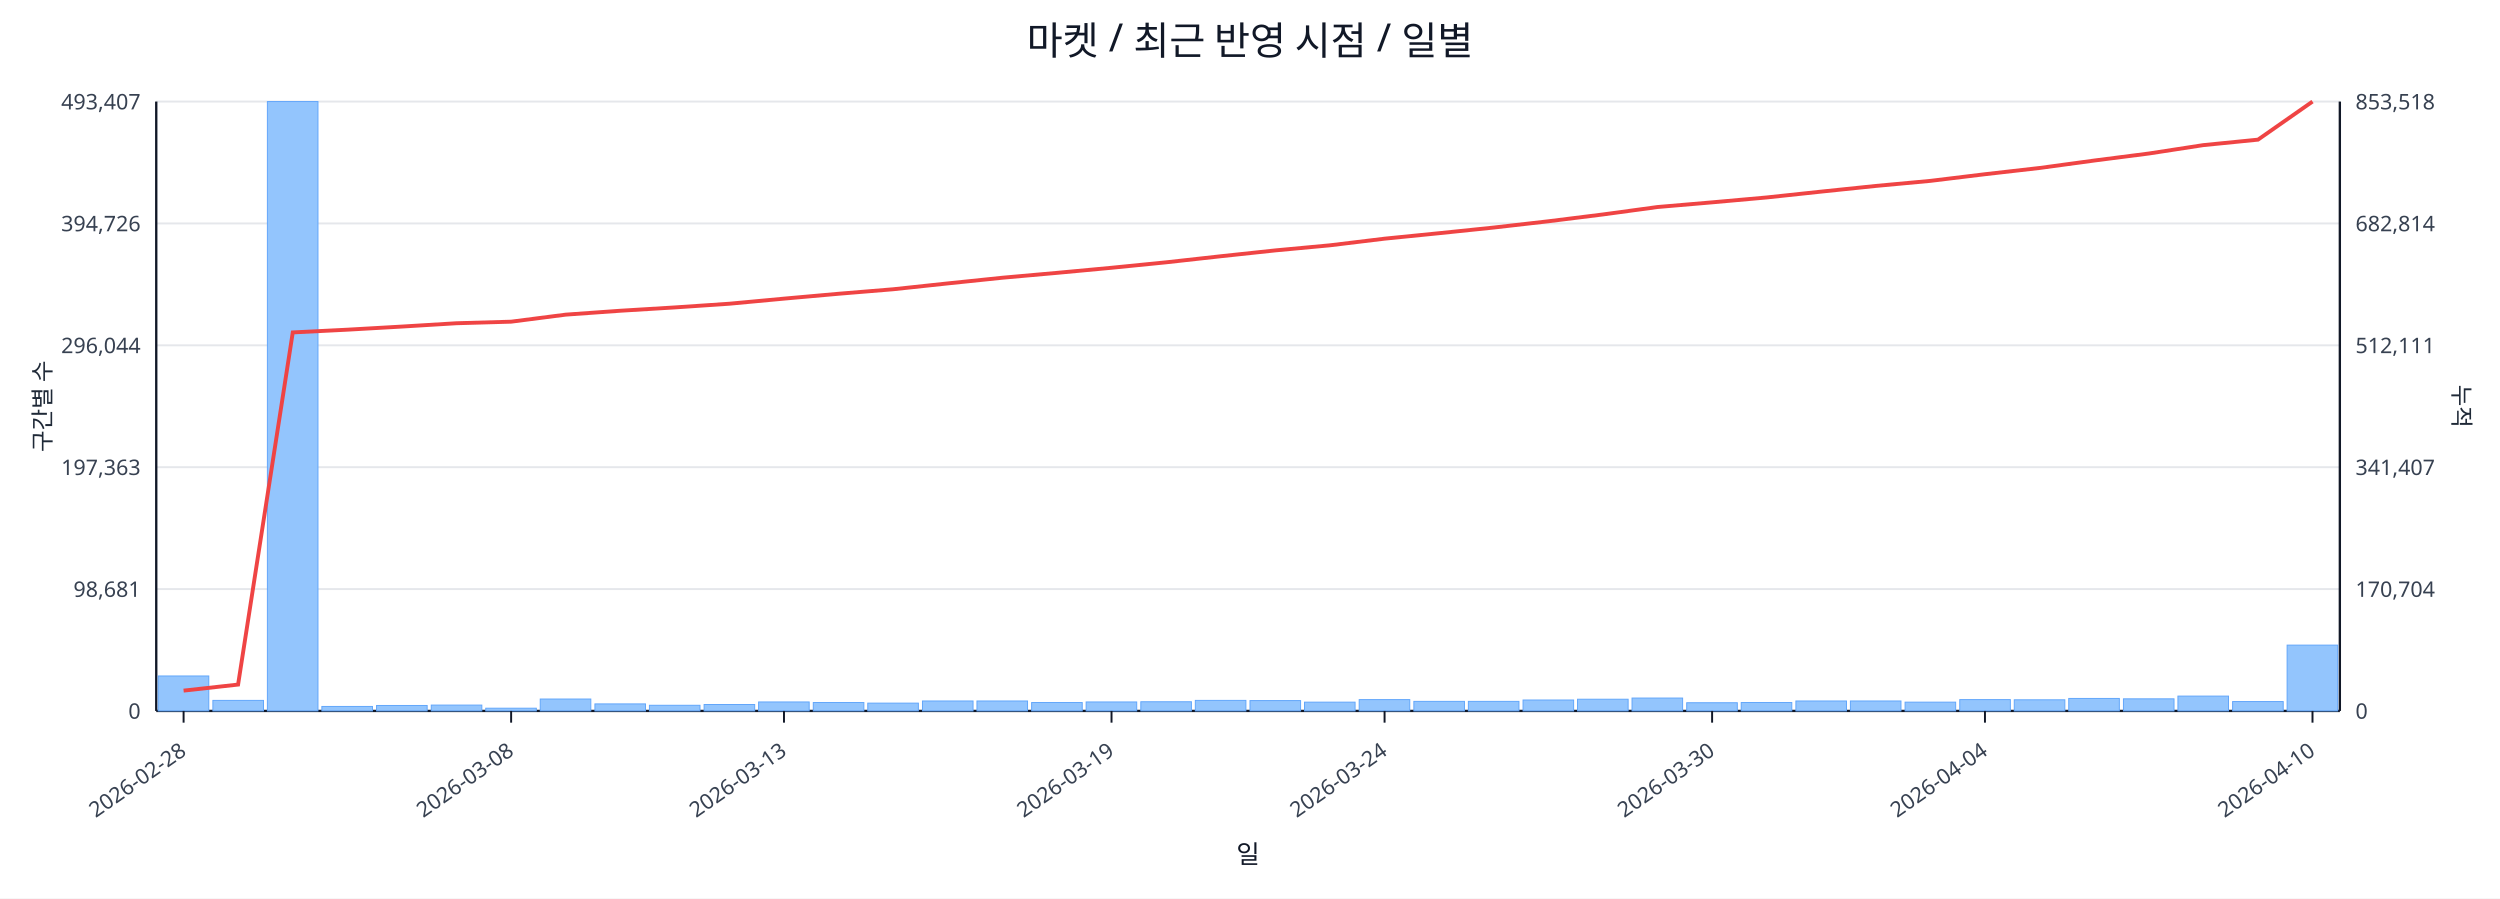
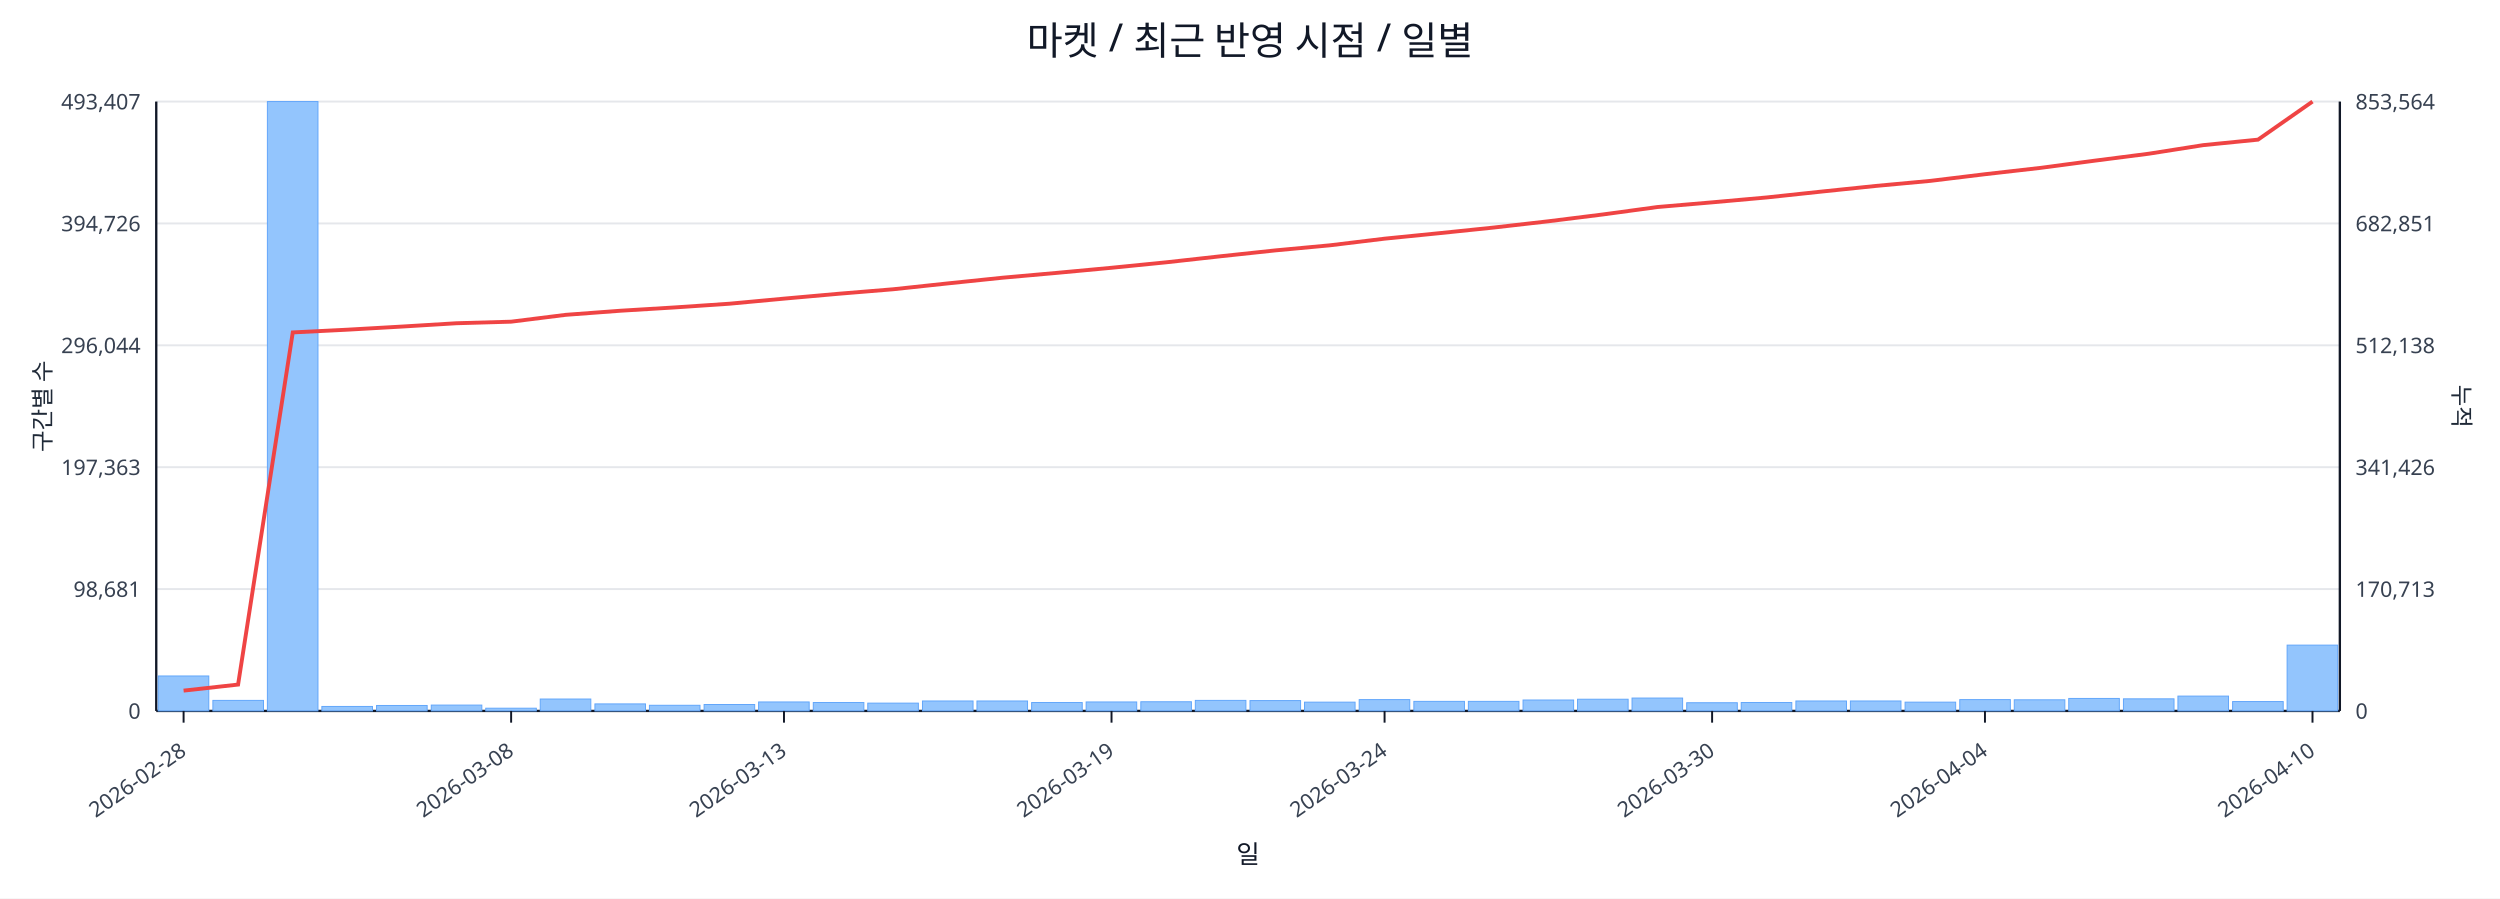
<svg xmlns="http://www.w3.org/2000/svg" width="1280" height="460" viewBox="0 0 1280 460">
  <rect x="0" y="0" width="100%" height="100%" fill="#ffffff" />
  <text x="640.0" y="28" font-size="20" text-anchor="middle" font-family="sans-serif" fill="#111827">마켓 / 최근 반영 시점 / 일별</text>
  <line x1="80.0" y1="52.0" x2="1198.0" y2="52.0" stroke="#e5e7eb" stroke-width="1" />
  <text x="72.0" y="56.0" font-size="11" text-anchor="end" font-family="sans-serif" fill="#374151">493,407</text>
-   <text x="1206.0" y="56.0" font-size="11" text-anchor="start" font-family="sans-serif" fill="#374151">853,518</text>
+   <text x="1206.0" y="56.0" font-size="11" text-anchor="start" font-family="sans-serif" fill="#374151">853,564</text>
  <line x1="80.0" y1="114.4" x2="1198.0" y2="114.4" stroke="#e5e7eb" stroke-width="1" />
  <text x="72.0" y="118.4" font-size="11" text-anchor="end" font-family="sans-serif" fill="#374151">394,726</text>
-   <text x="1206.0" y="118.4" font-size="11" text-anchor="start" font-family="sans-serif" fill="#374151">682,814</text>
+   <text x="1206.0" y="118.4" font-size="11" text-anchor="start" font-family="sans-serif" fill="#374151">682,851</text>
  <line x1="80.0" y1="176.8" x2="1198.0" y2="176.8" stroke="#e5e7eb" stroke-width="1" />
  <text x="72.0" y="180.8" font-size="11" text-anchor="end" font-family="sans-serif" fill="#374151">296,044</text>
-   <text x="1206.0" y="180.8" font-size="11" text-anchor="start" font-family="sans-serif" fill="#374151">512,111</text>
+   <text x="1206.0" y="180.8" font-size="11" text-anchor="start" font-family="sans-serif" fill="#374151">512,138</text>
  <line x1="80.0" y1="239.2" x2="1198.0" y2="239.2" stroke="#e5e7eb" stroke-width="1" />
  <text x="72.0" y="243.2" font-size="11" text-anchor="end" font-family="sans-serif" fill="#374151">197,363</text>
-   <text x="1206.0" y="243.2" font-size="11" text-anchor="start" font-family="sans-serif" fill="#374151">341,407</text>
+   <text x="1206.0" y="243.2" font-size="11" text-anchor="start" font-family="sans-serif" fill="#374151">341,426</text>
  <line x1="80.0" y1="301.6" x2="1198.0" y2="301.6" stroke="#e5e7eb" stroke-width="1" />
  <text x="72.0" y="305.6" font-size="11" text-anchor="end" font-family="sans-serif" fill="#374151">98,681</text>
-   <text x="1206.0" y="305.6" font-size="11" text-anchor="start" font-family="sans-serif" fill="#374151">170,704</text>
+   <text x="1206.0" y="305.6" font-size="11" text-anchor="start" font-family="sans-serif" fill="#374151">170,713</text>
  <line x1="80.0" y1="364.0" x2="1198.0" y2="364.0" stroke="#e5e7eb" stroke-width="1" />
  <text x="72.0" y="368.0" font-size="11" text-anchor="end" font-family="sans-serif" fill="#374151">0</text>
  <text x="1206.0" y="368.0" font-size="11" text-anchor="start" font-family="sans-serif" fill="#374151">0</text>
  <line x1="80.0" y1="364.0" x2="1198.0" y2="364.0" stroke="#111827" stroke-width="1.2" />
  <line x1="80.0" y1="52.0" x2="80.0" y2="364.0" stroke="#111827" stroke-width="1.2" />
  <line x1="1198.0" y1="52.0" x2="1198.0" y2="364.0" stroke="#111827" stroke-width="1.2" />
  <rect x="81.0" y="346.1" width="25.9" height="17.9" fill="#93c5fd" stroke="#60a5fa" stroke-width="0.5" />
  <rect x="109.0" y="358.6" width="25.9" height="5.4" fill="#93c5fd" stroke="#60a5fa" stroke-width="0.5" />
  <rect x="136.9" y="52.0" width="25.9" height="312.0" fill="#93c5fd" stroke="#60a5fa" stroke-width="0.5" />
  <rect x="164.8" y="361.7" width="25.9" height="2.3" fill="#93c5fd" stroke="#60a5fa" stroke-width="0.5" />
  <rect x="192.8" y="361.2" width="25.9" height="2.8" fill="#93c5fd" stroke="#60a5fa" stroke-width="0.5" />
  <rect x="220.8" y="361.0" width="25.9" height="3.0" fill="#93c5fd" stroke="#60a5fa" stroke-width="0.5" />
  <rect x="248.7" y="362.6" width="25.9" height="1.4" fill="#93c5fd" stroke="#60a5fa" stroke-width="0.5" />
  <rect x="276.6" y="357.9" width="25.9" height="6.1" fill="#93c5fd" stroke="#60a5fa" stroke-width="0.5" />
  <rect x="304.6" y="360.4" width="25.9" height="3.6" fill="#93c5fd" stroke="#60a5fa" stroke-width="0.5" />
  <rect x="332.5" y="361.1" width="25.9" height="2.9" fill="#93c5fd" stroke="#60a5fa" stroke-width="0.5" />
  <rect x="360.5" y="360.7" width="25.9" height="3.3" fill="#93c5fd" stroke="#60a5fa" stroke-width="0.5" />
  <rect x="388.4" y="359.4" width="25.9" height="4.6" fill="#93c5fd" stroke="#60a5fa" stroke-width="0.5" />
  <rect x="416.4" y="359.7" width="25.9" height="4.3" fill="#93c5fd" stroke="#60a5fa" stroke-width="0.5" />
  <rect x="444.3" y="360.0" width="25.9" height="4.0" fill="#93c5fd" stroke="#60a5fa" stroke-width="0.5" />
  <rect x="472.3" y="358.9" width="25.9" height="5.1" fill="#93c5fd" stroke="#60a5fa" stroke-width="0.5" />
  <rect x="500.2" y="358.9" width="25.9" height="5.1" fill="#93c5fd" stroke="#60a5fa" stroke-width="0.5" />
  <rect x="528.2" y="359.7" width="25.9" height="4.3" fill="#93c5fd" stroke="#60a5fa" stroke-width="0.5" />
  <rect x="556.1" y="359.4" width="25.9" height="4.6" fill="#93c5fd" stroke="#60a5fa" stroke-width="0.5" />
  <rect x="584.1" y="359.3" width="25.9" height="4.7" fill="#93c5fd" stroke="#60a5fa" stroke-width="0.5" />
  <rect x="612.0" y="358.6" width="25.9" height="5.4" fill="#93c5fd" stroke="#60a5fa" stroke-width="0.5" />
  <rect x="640.0" y="358.7" width="25.9" height="5.3" fill="#93c5fd" stroke="#60a5fa" stroke-width="0.5" />
  <rect x="667.9" y="359.5" width="25.9" height="4.5" fill="#93c5fd" stroke="#60a5fa" stroke-width="0.5" />
  <rect x="695.9" y="358.2" width="25.9" height="5.8" fill="#93c5fd" stroke="#60a5fa" stroke-width="0.5" />
  <rect x="723.9" y="359.1" width="25.9" height="4.9" fill="#93c5fd" stroke="#60a5fa" stroke-width="0.5" />
  <rect x="751.8" y="359.1" width="25.9" height="4.9" fill="#93c5fd" stroke="#60a5fa" stroke-width="0.5" />
  <rect x="779.8" y="358.4" width="25.9" height="5.6" fill="#93c5fd" stroke="#60a5fa" stroke-width="0.5" />
  <rect x="807.7" y="358.0" width="25.9" height="6.0" fill="#93c5fd" stroke="#60a5fa" stroke-width="0.5" />
  <rect x="835.6" y="357.4" width="25.9" height="6.6" fill="#93c5fd" stroke="#60a5fa" stroke-width="0.5" />
  <rect x="863.6" y="359.8" width="25.9" height="4.2" fill="#93c5fd" stroke="#60a5fa" stroke-width="0.5" />
  <rect x="891.5" y="359.7" width="25.9" height="4.3" fill="#93c5fd" stroke="#60a5fa" stroke-width="0.5" />
  <rect x="919.5" y="358.9" width="25.9" height="5.1" fill="#93c5fd" stroke="#60a5fa" stroke-width="0.5" />
  <rect x="947.4" y="358.9" width="25.9" height="5.1" fill="#93c5fd" stroke="#60a5fa" stroke-width="0.5" />
  <rect x="975.4" y="359.5" width="25.9" height="4.5" fill="#93c5fd" stroke="#60a5fa" stroke-width="0.5" />
  <rect x="1003.4" y="358.2" width="25.9" height="5.8" fill="#93c5fd" stroke="#60a5fa" stroke-width="0.5" />
  <rect x="1031.3" y="358.3" width="25.9" height="5.7" fill="#93c5fd" stroke="#60a5fa" stroke-width="0.5" />
  <rect x="1059.2" y="357.6" width="25.9" height="6.4" fill="#93c5fd" stroke="#60a5fa" stroke-width="0.5" />
  <rect x="1087.2" y="357.8" width="25.9" height="6.2" fill="#93c5fd" stroke="#60a5fa" stroke-width="0.5" />
  <rect x="1115.1" y="356.4" width="25.9" height="7.6" fill="#93c5fd" stroke="#60a5fa" stroke-width="0.5" />
  <rect x="1143.1" y="359.2" width="25.9" height="4.8" fill="#93c5fd" stroke="#60a5fa" stroke-width="0.5" />
  <rect x="1171.0" y="330.3" width="25.9" height="33.7" fill="#93c5fd" stroke="#60a5fa" stroke-width="0.5" />
-   <polyline fill="none" stroke="#ef4444" stroke-width="2" points="94.0,353.6 121.9,350.5 149.9,170.2 177.8,168.8 205.8,167.2 233.7,165.5 261.7,164.7 289.6,161.1 317.6,159.1 345.5,157.4 373.5,155.5 401.4,152.9 429.4,150.4 457.3,148.1 485.3,145.1 513.2,142.2 541.2,139.7 569.1,137.1 597.1,134.3 625.0,131.2 653.0,128.2 680.9,125.6 708.9,122.2 736.8,119.4 764.8,116.5 792.7,113.3 820.7,109.8 848.6,106.0 876.6,103.6 904.5,101.1 932.5,98.1 960.4,95.2 988.4,92.6 1016.3,89.2 1044.3,86.0 1072.2,82.2 1100.2,78.6 1128.1,74.3 1156.1,71.5 1184.0,52.0" />
+   <polyline fill="none" stroke="#ef4444" stroke-width="2" points="94.0,353.6 121.9,350.5 149.9,170.2 177.8,168.8 205.8,167.2 233.7,165.5 261.7,164.7 289.6,161.2 317.6,159.1 345.5,157.4 373.5,155.5 401.4,152.9 429.4,150.4 457.3,148.1 485.3,145.1 513.2,142.2 541.2,139.7 569.1,137.1 597.1,134.3 625.0,131.2 653.0,128.2 680.9,125.6 708.9,122.2 736.8,119.4 764.8,116.5 792.7,113.3 820.7,109.8 848.6,106.0 876.6,103.6 904.5,101.1 932.5,98.1 960.4,95.2 988.4,92.6 1016.3,89.2 1044.3,86.0 1072.2,82.3 1100.2,78.7 1128.1,74.3 1156.1,71.5 1184.0,52.0" />
  <line x1="94.0" y1="364.0" x2="94.0" y2="370.0" stroke="#111827" stroke-width="1" />
  <text x="96.0" y="386.0" font-size="11" text-anchor="end" transform="rotate(-35 96.0 386.0)" font-family="sans-serif" fill="#374151">2026-02-28</text>
  <line x1="261.7" y1="364.0" x2="261.7" y2="370.0" stroke="#111827" stroke-width="1" />
  <text x="263.7" y="386.0" font-size="11" text-anchor="end" transform="rotate(-35 263.7 386.0)" font-family="sans-serif" fill="#374151">2026-03-08</text>
  <line x1="401.4" y1="364.0" x2="401.4" y2="370.0" stroke="#111827" stroke-width="1" />
  <text x="403.4" y="386.0" font-size="11" text-anchor="end" transform="rotate(-35 403.4 386.0)" font-family="sans-serif" fill="#374151">2026-03-13</text>
  <line x1="569.1" y1="364.0" x2="569.1" y2="370.0" stroke="#111827" stroke-width="1" />
  <text x="571.1" y="386.0" font-size="11" text-anchor="end" transform="rotate(-35 571.1 386.0)" font-family="sans-serif" fill="#374151">2026-03-19</text>
  <line x1="708.9" y1="364.0" x2="708.9" y2="370.0" stroke="#111827" stroke-width="1" />
  <text x="710.9" y="386.0" font-size="11" text-anchor="end" transform="rotate(-35 710.9 386.0)" font-family="sans-serif" fill="#374151">2026-03-24</text>
  <line x1="876.6" y1="364.0" x2="876.6" y2="370.0" stroke="#111827" stroke-width="1" />
  <text x="878.6" y="386.0" font-size="11" text-anchor="end" transform="rotate(-35 878.6 386.0)" font-family="sans-serif" fill="#374151">2026-03-30</text>
  <line x1="1016.3" y1="364.0" x2="1016.3" y2="370.0" stroke="#111827" stroke-width="1" />
  <text x="1018.3" y="386.0" font-size="11" text-anchor="end" transform="rotate(-35 1018.3 386.0)" font-family="sans-serif" fill="#374151">2026-04-04</text>
  <line x1="1184.0" y1="364.0" x2="1184.0" y2="370.0" stroke="#111827" stroke-width="1" />
  <text x="1186.0" y="386.0" font-size="11" text-anchor="end" transform="rotate(-35 1186.0 386.0)" font-family="sans-serif" fill="#374151">2026-04-10</text>
  <text x="26" y="208.0" font-size="12" transform="rotate(-90 26 208.0)" text-anchor="middle" font-family="sans-serif" fill="#1f2937">구간별 수</text>
  <text x="1256.0" y="208.0" font-size="12" transform="rotate(90 1256.0 208.0)" text-anchor="middle" font-family="sans-serif" fill="#1f2937">누적</text>
  <text x="639.0" y="442.0" font-size="13" text-anchor="middle" font-family="sans-serif" fill="#111827">일</text>
</svg>
